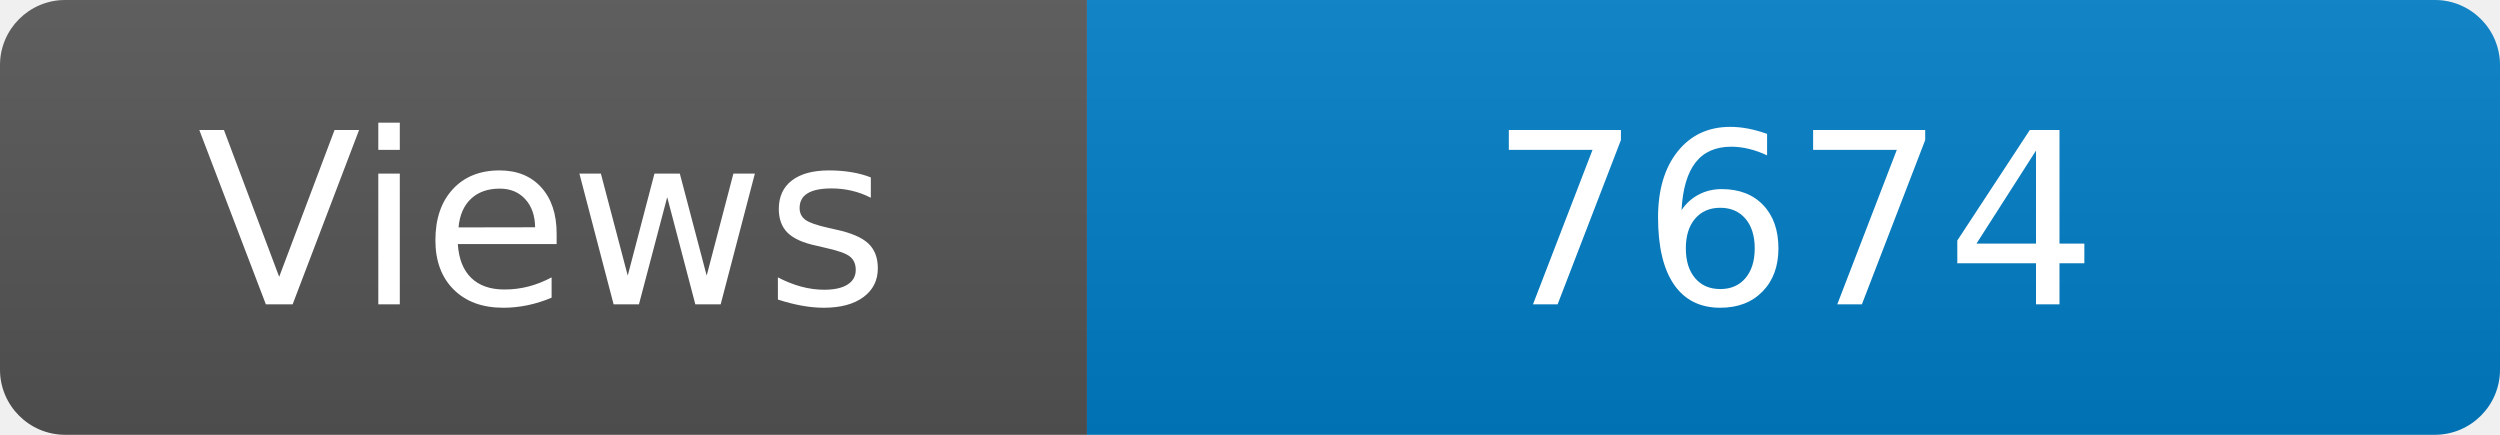
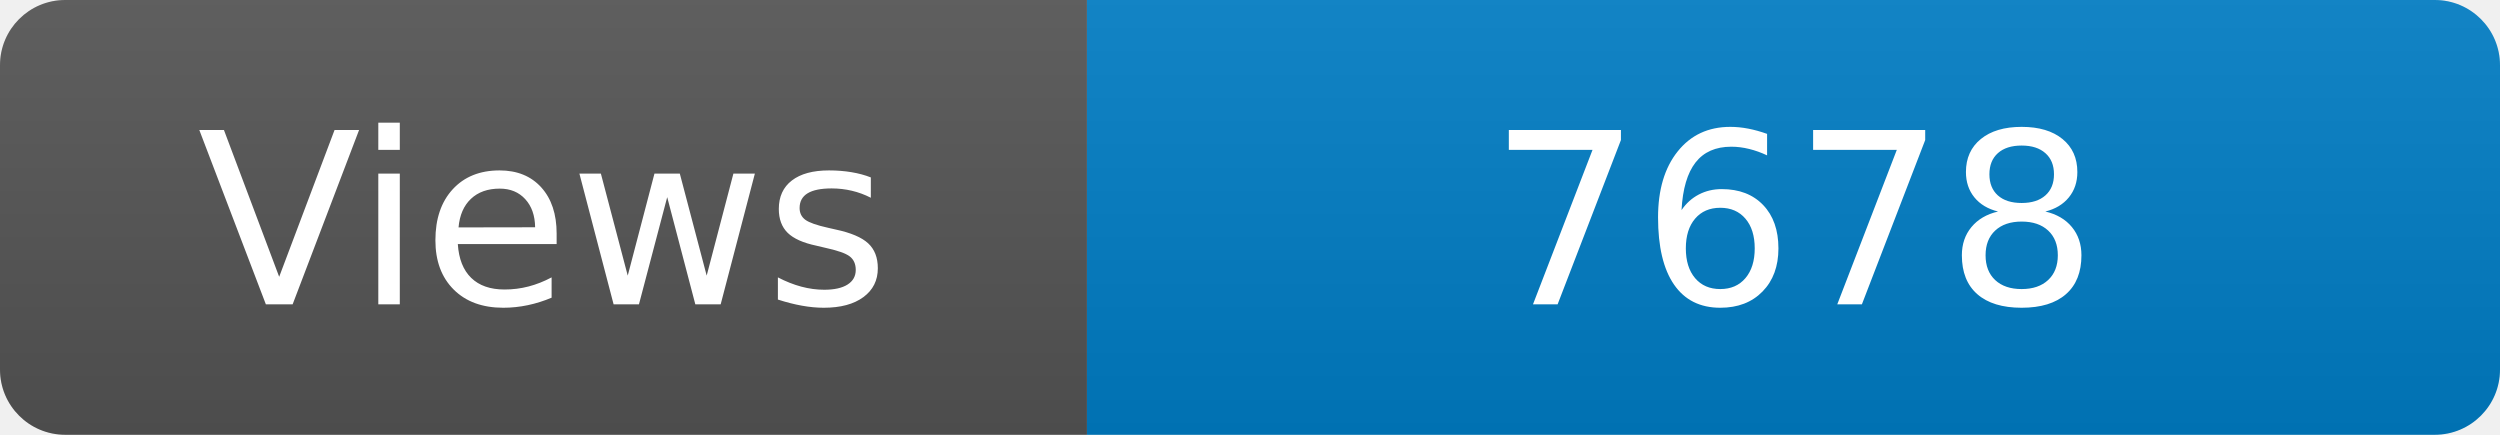
<svg xmlns="http://www.w3.org/2000/svg" width="115" height="20" role="img" aria-label="Maintained?: yes">
  <linearGradient id="s" x2="0" y2="100%">
    <stop offset="0" stop-color="#bbb" stop-opacity=".1" />
    <stop offset="1" stop-opacity=".1" />
  </linearGradient>
  <clipPath id="r">
    <rect width="115" height="20" rx="3" fill="#fff" />
  </clipPath>
  <g clip-path="url(#r)">
    <rect width="50" height="20" fill="#555" />
    <rect x="50" width="160" height="20" fill="#007ec6" />
    <rect width="115" height="20" fill="url(#s)" />
  </g>
  <g fill="#fff" text-anchor="middle" font-family="Verdana,Geneva,DejaVu Sans,sans-serif" font-size="110">
    <text x="250" y="140" transform="scale(.1)" fill="#fff">Views</text>
-     <text x="825" y="140" transform="scale(.1)" fill="#fff">7674</text>
+     <text x="825" y="140" transform="scale(.1)" fill="#fff">7678</text>
  </g>
</svg>
